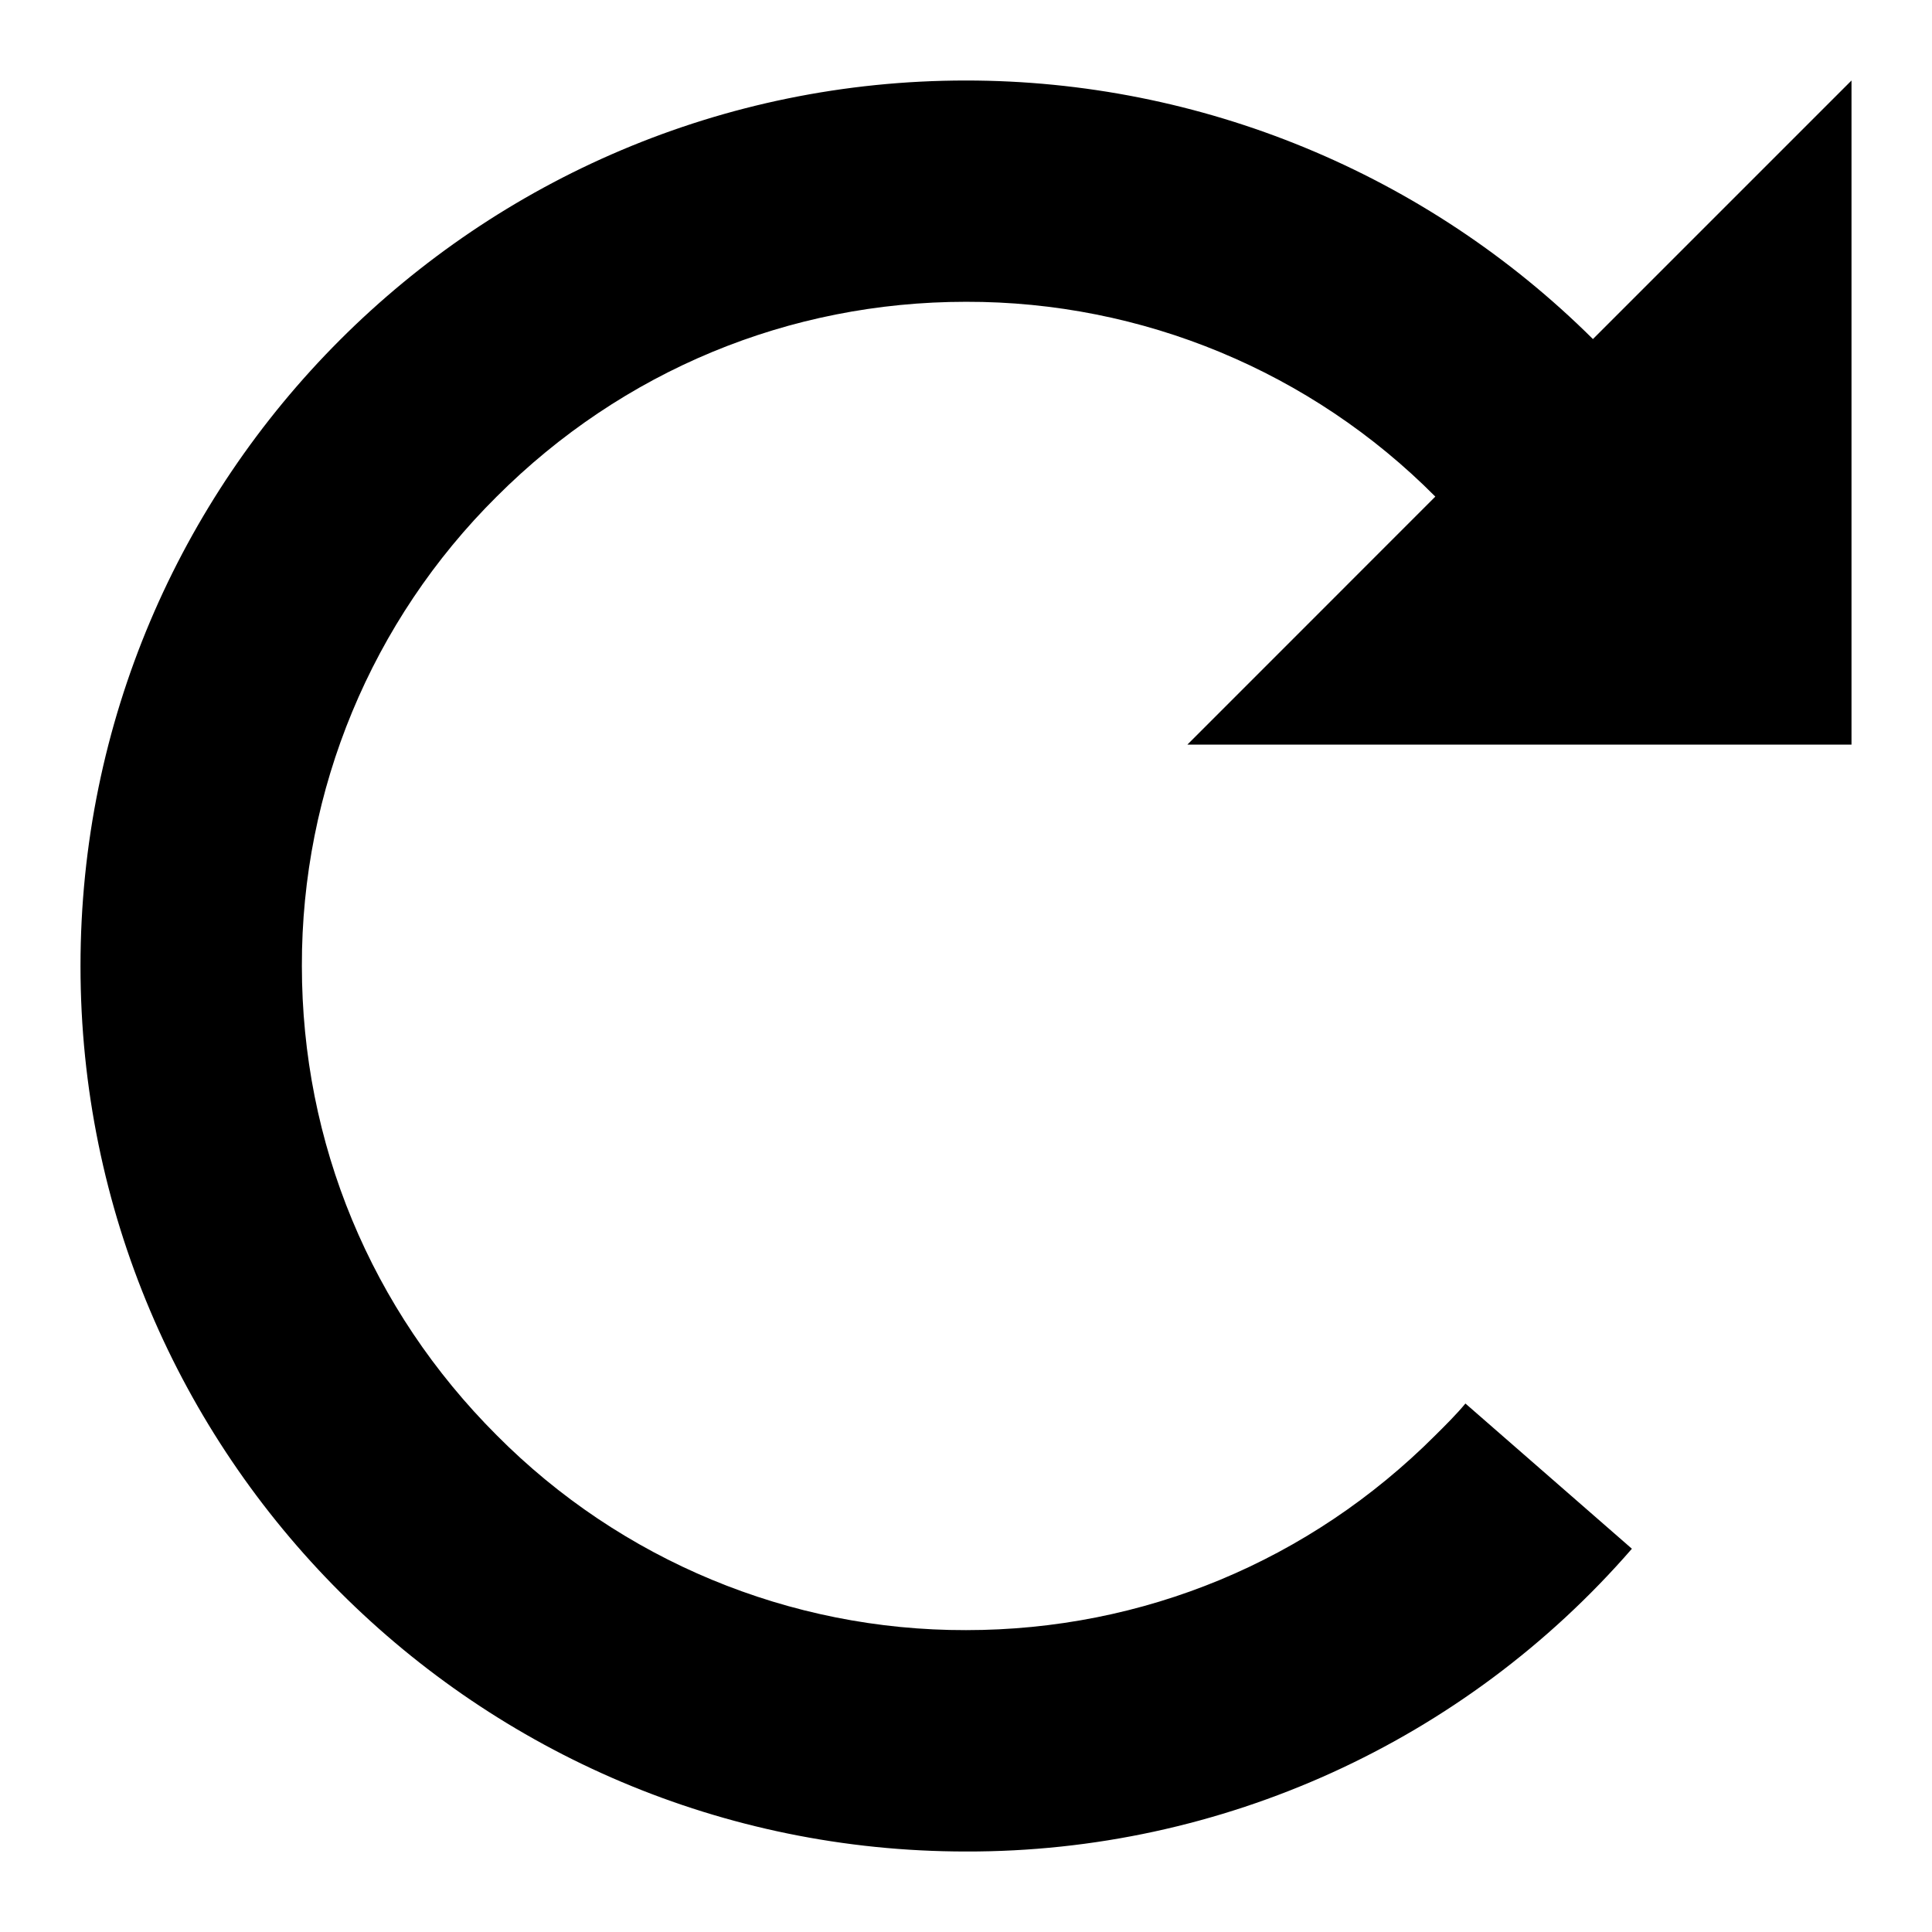
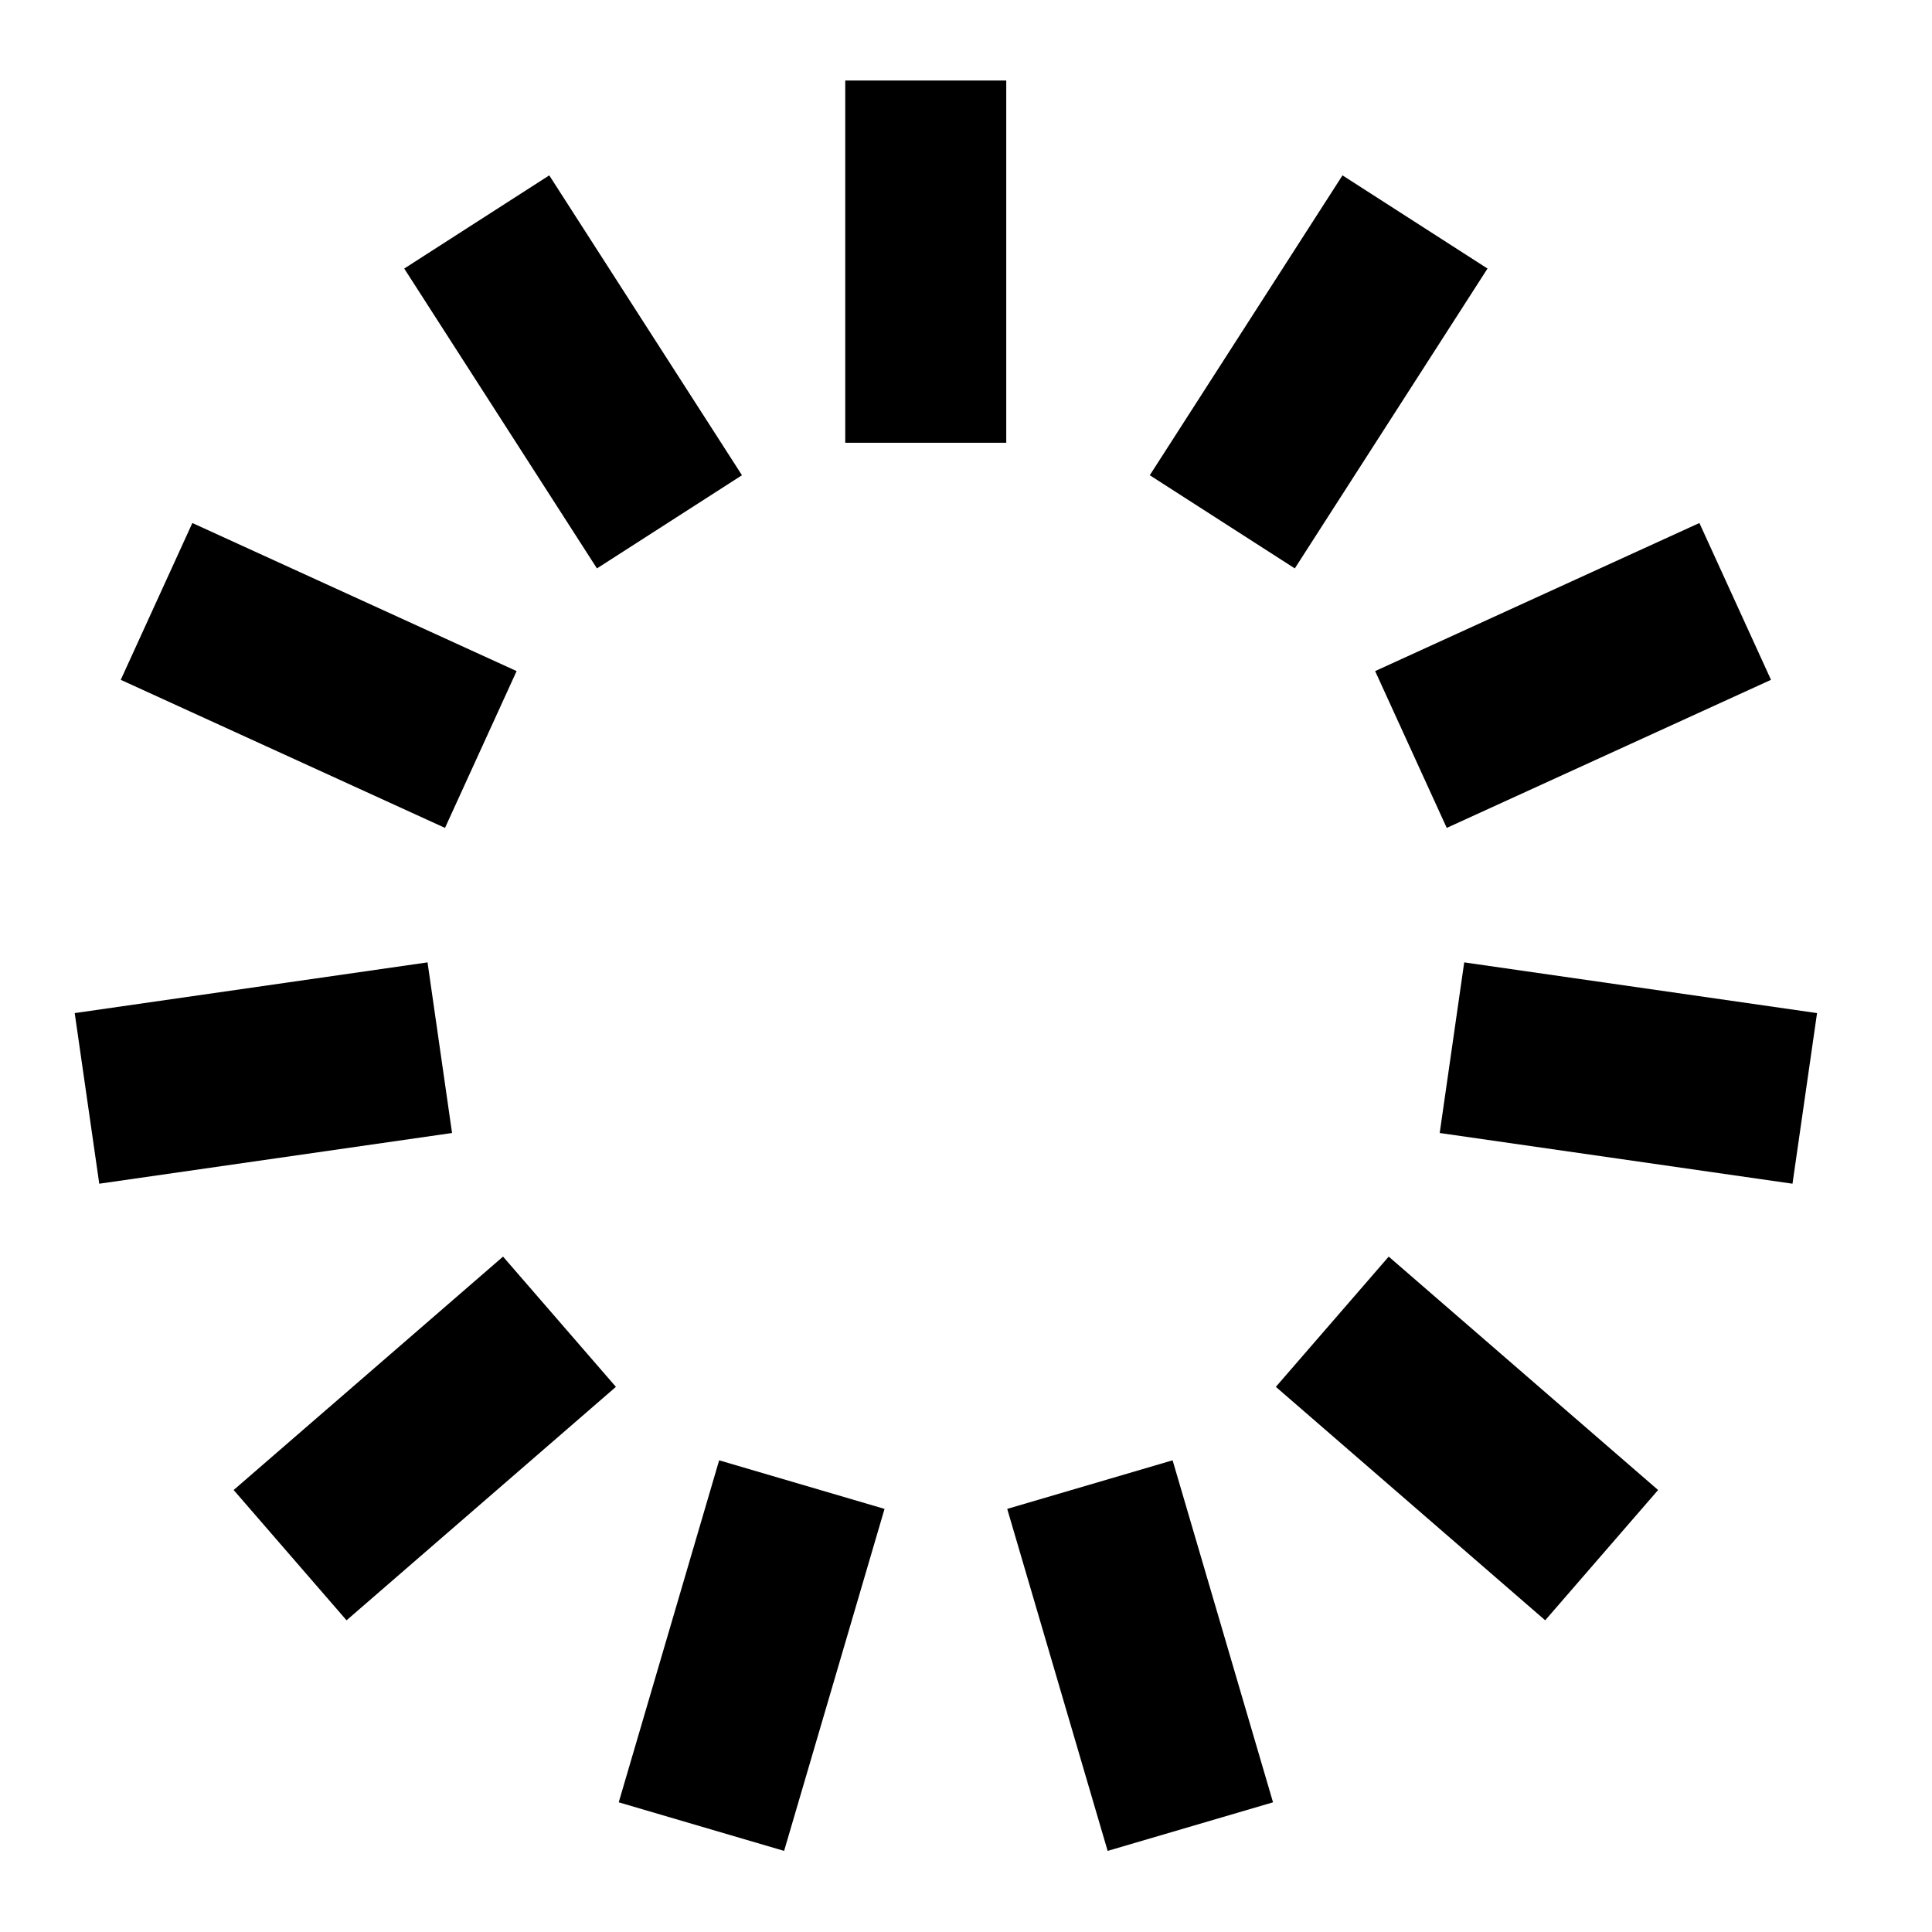
- <svg xmlns="http://www.w3.org/2000/svg" xmlns:xlink="http://www.w3.org/1999/xlink" width="24" height="24">
-   <defs>
-     <path d="M23 9.25h-8.25l3.08-3.081A8.189 8.189 0 0 0 12 3.749c-2.2 0-4.268.858-5.83 2.42a8.189 8.189 0 0 0-2.42 5.83c0 2.2.857 4.268 2.42 5.83A8.189 8.189 0 0 0 12 20.25c2.2 0 4.268-.857 5.83-2.42.132-.131.265-.263.374-.395l2.068 1.804A10.918 10.918 0 0 1 12 23C5.928 23 1 18.072 1 12S5.928 1 12 1a11.05 11.05 0 0 1 7.788 3.212L23 1v8.25z" id="a" />
-   </defs>
-   <use xlink:href="#a" />
+ <svg xmlns="http://www.w3.org/2000/svg" width="48px" height="48px" viewBox="0 0 48 48" version="1.1">
+   <g id="EC/Icons/General/2XL_48x48px/Icon-Spinner" stroke="none" stroke-width="1">
+     <path d="M29.133,36.281 L31.628,44.778 L27.519,45.985 L25.024,37.488 L29.133,36.281 Z M17.867,36.281 L21.976,37.488 L19.481,45.985 L15.372,44.778 L17.867,36.281 Z M34.502,31.22 L41.195,37.019 L38.39,40.256 L31.698,34.456 L34.502,31.22 Z M12.498,31.22 L15.302,34.456 L8.61,40.256 L5.805,37.019 L12.498,31.22 Z M36.378,23.91 L45.144,25.17 L44.534,29.409 L35.769,28.149 L36.378,23.91 Z M10.622,23.91 L11.231,28.149 L2.466,29.409 L1.856,25.17 L10.622,23.91 Z M42.221,12.994 L44,16.89 L35.944,20.569 L34.165,16.673 L42.221,12.994 Z M4.779,12.994 L12.835,16.673 L11.056,20.569 L3,16.89 L4.779,12.994 Z M33.354,4.357 L36.957,6.672 L32.169,14.122 L28.566,11.807 L33.354,4.357 Z M13.646,4.357 L18.434,11.807 L14.831,14.122 L10.043,6.672 L13.646,4.357 Z M25,2 L25,11 L21,11 L21,2 L25,2 Z" id="Combined-Shape" />
+   </g>
</svg>
